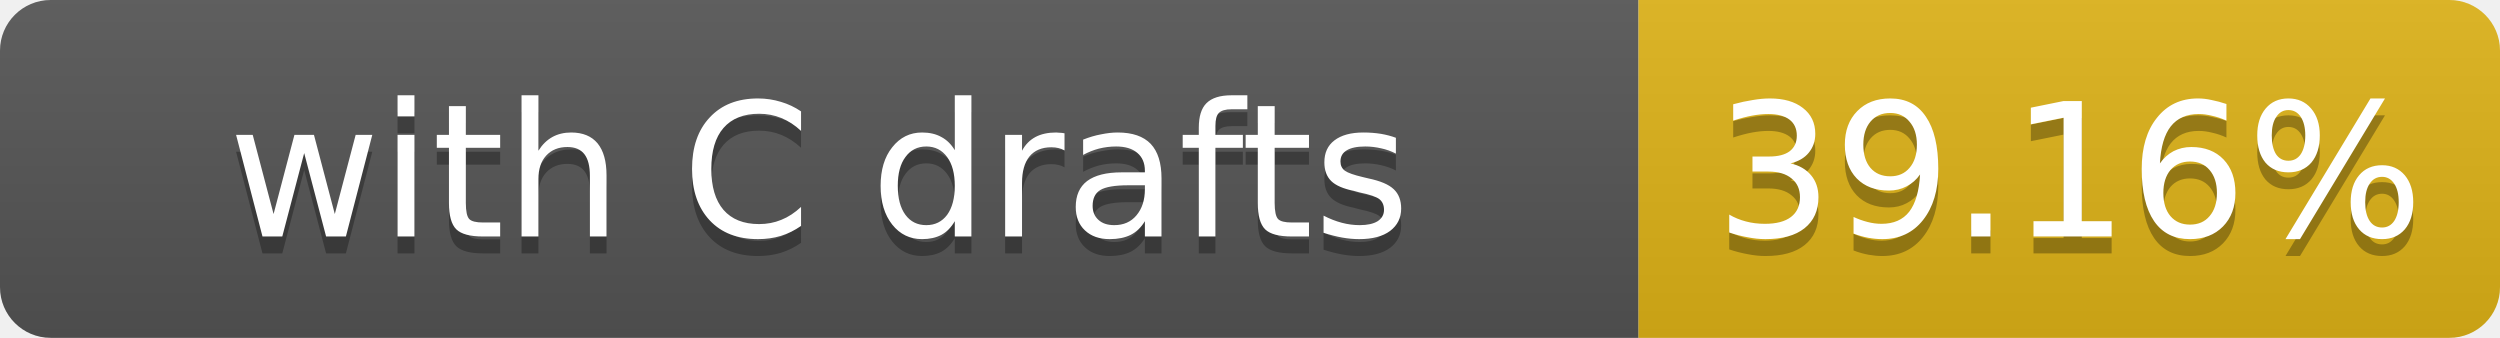
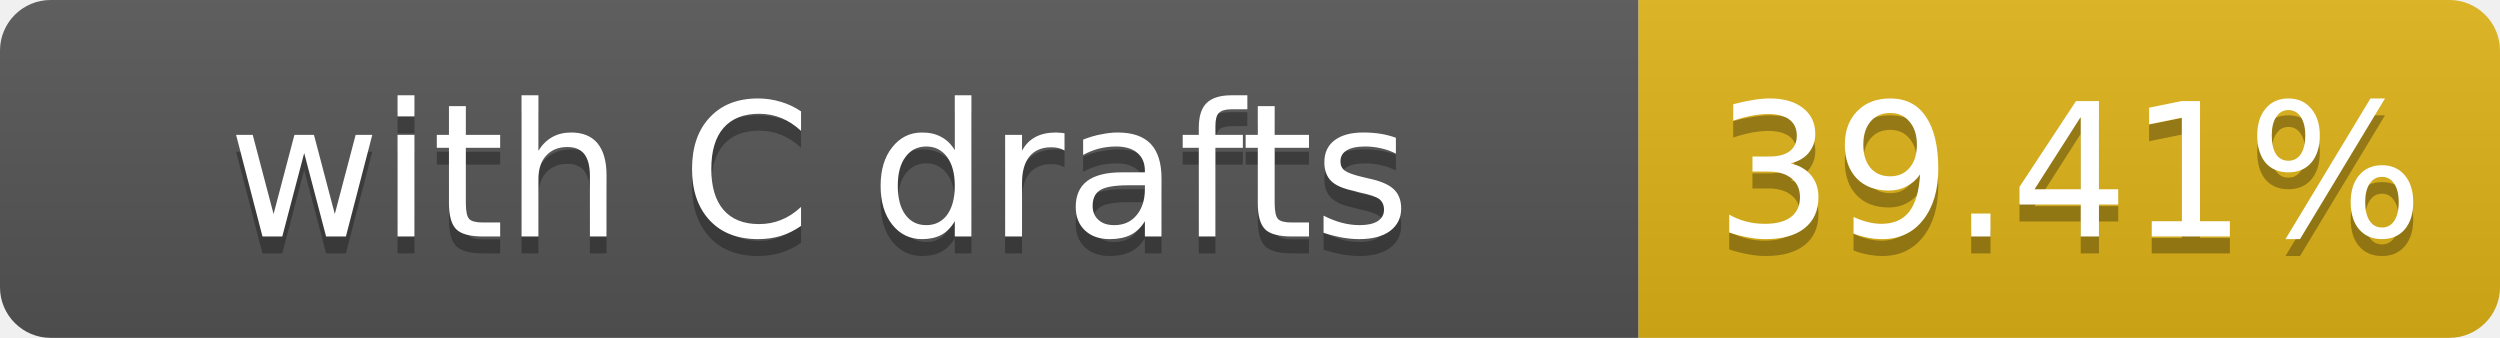
- <svg xmlns="http://www.w3.org/2000/svg" width="148" height="20" role="img" aria-label="with C drafts: 39.16%">
+ <svg xmlns="http://www.w3.org/2000/svg" width="148" height="20" role="img" aria-label="with C drafts: 39.41%">
  <linearGradient id="s" x2="0" y2="100%">
    <stop offset="0" stop-color="#bbb" stop-opacity=".1" />
    <stop offset="1" stop-opacity=".1" />
  </linearGradient>
  <clipPath id="r">
    <rect width="148" height="20" rx="3" fill="#fff" />
  </clipPath>
  <g clip-path="url(#r)">
    <rect width="97" height="20" fill="#555" />
    <rect x="97" width="51" height="20" fill="#dfb317" />
    <rect width="148" height="20" fill="url(#s)" />
  </g>
  <g fill="#fff" text-anchor="middle" font-family="Verdana,Geneva,DejaVu Sans,sans-serif" font-size="11">
    <text x="48.5" y="15" fill="#010101" fill-opacity=".3">with C drafts</text>
    <text x="48.5" y="14">with C drafts</text>
-     <text x="122.5" y="15" fill="#010101" fill-opacity=".3">39.16%</text>
-     <text x="122.5" y="14">39.16%</text>
+     <text x="122.5" y="15" fill="#010101" fill-opacity=".3">39.41%</text>
+     <text x="122.5" y="14">39.41%</text>
  </g>
</svg>
